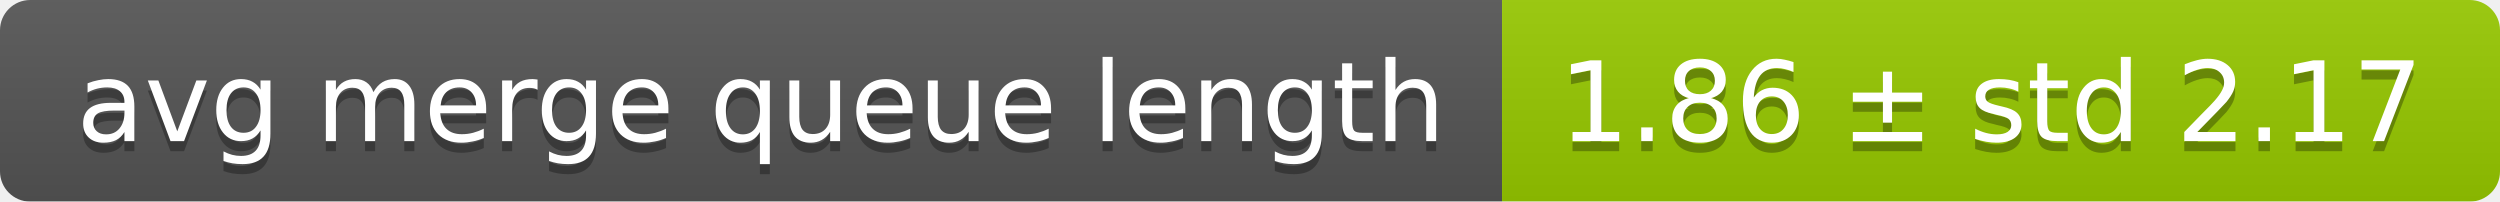
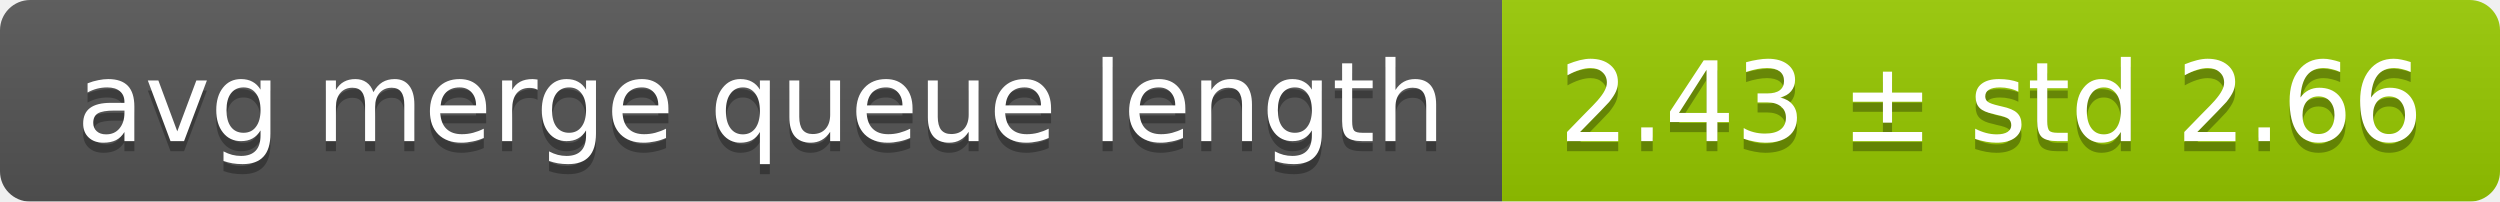
<svg xmlns="http://www.w3.org/2000/svg" width="248" height="20">
  <linearGradient id="smooth" x2="0" y2="100%">
    <stop offset="0" stop-color="#bbb" stop-opacity=".1" />
    <stop offset="1" stop-opacity=".1" />
  </linearGradient>
  <mask id="round">
    <rect width="248" height="20" rx="3" fill="#fff" />
  </mask>
  <g mask="url(#round)">
    <rect width="149" height="20" fill="#555" />
    <rect x="149" width="99" height="20" fill="#97ca00" />
    <rect width="248" height="20" fill="url(#smooth)" />
  </g>
  <g fill="#fff" text-anchor="middle" font-family="DejaVu Sans,Verdana,Geneva,sans-serif" font-size="11">
    <text x="75.5" y="15" fill="#010101" fill-opacity=".3">avg merge queue length</text>
    <text x="75.5" y="14">avg merge queue length</text>
-     <text x="197.5" y="15" fill="#010101" fill-opacity=".3">1.86 ± std 2.17</text>
-     <text x="197.5" y="14">1.86 ± std 2.17</text>
+     <text x="197.5" y="15" fill="#010101" fill-opacity=".3">2.43 ± std 2.66</text>
+     <text x="197.5" y="14">2.43 ± std 2.66</text>
  </g>
</svg>
